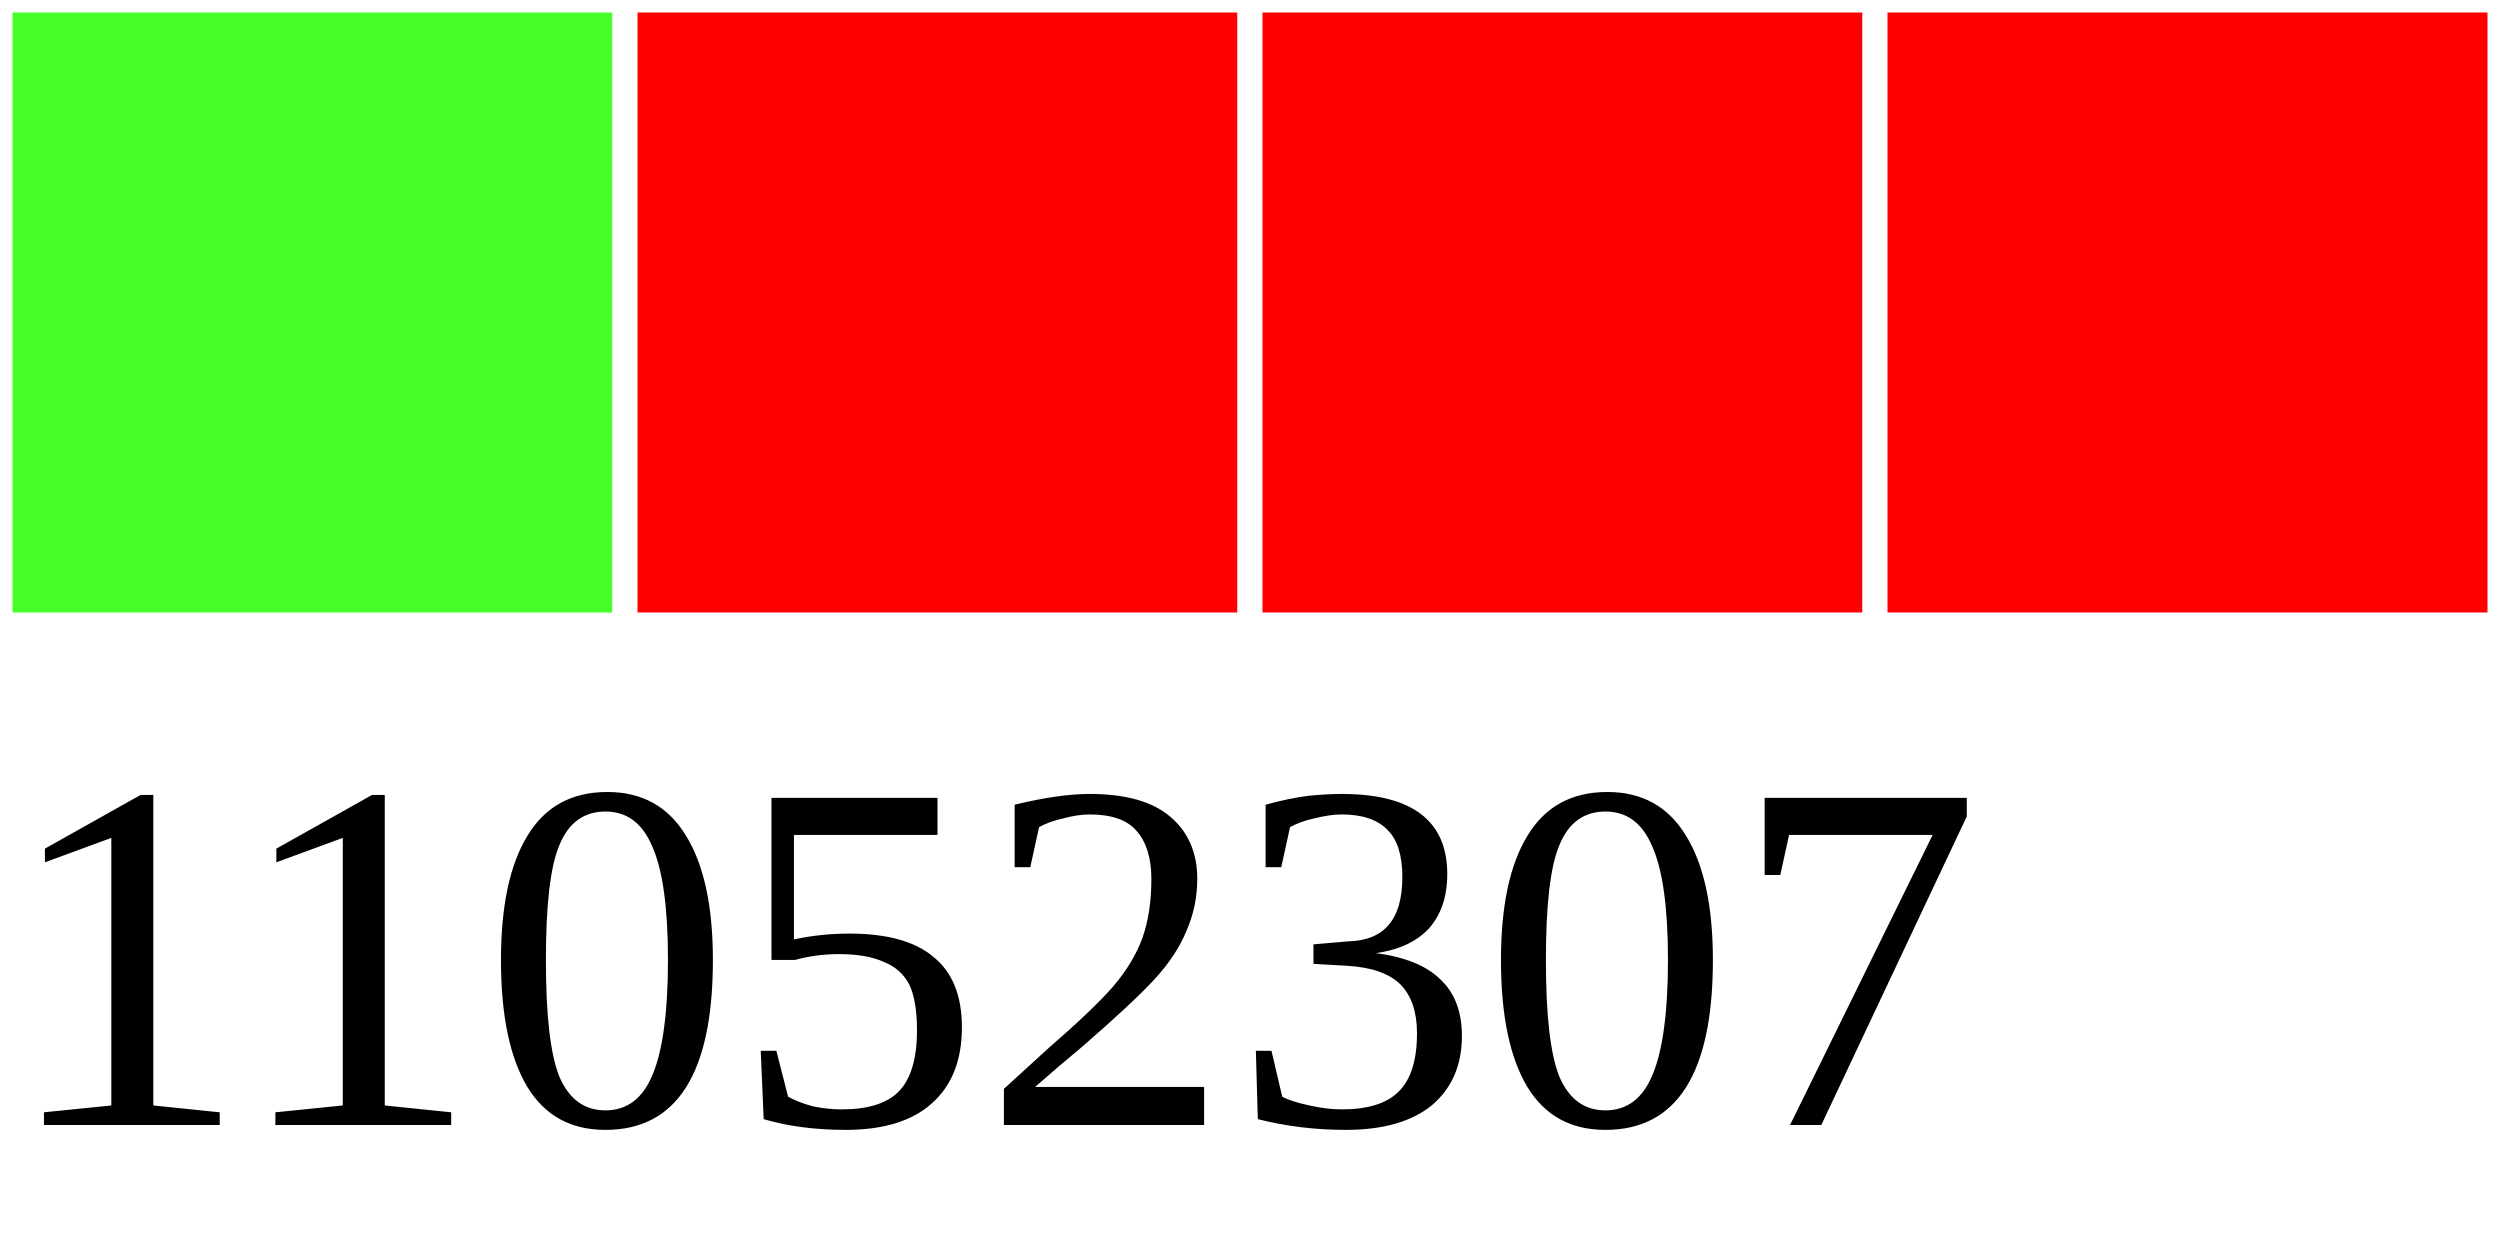
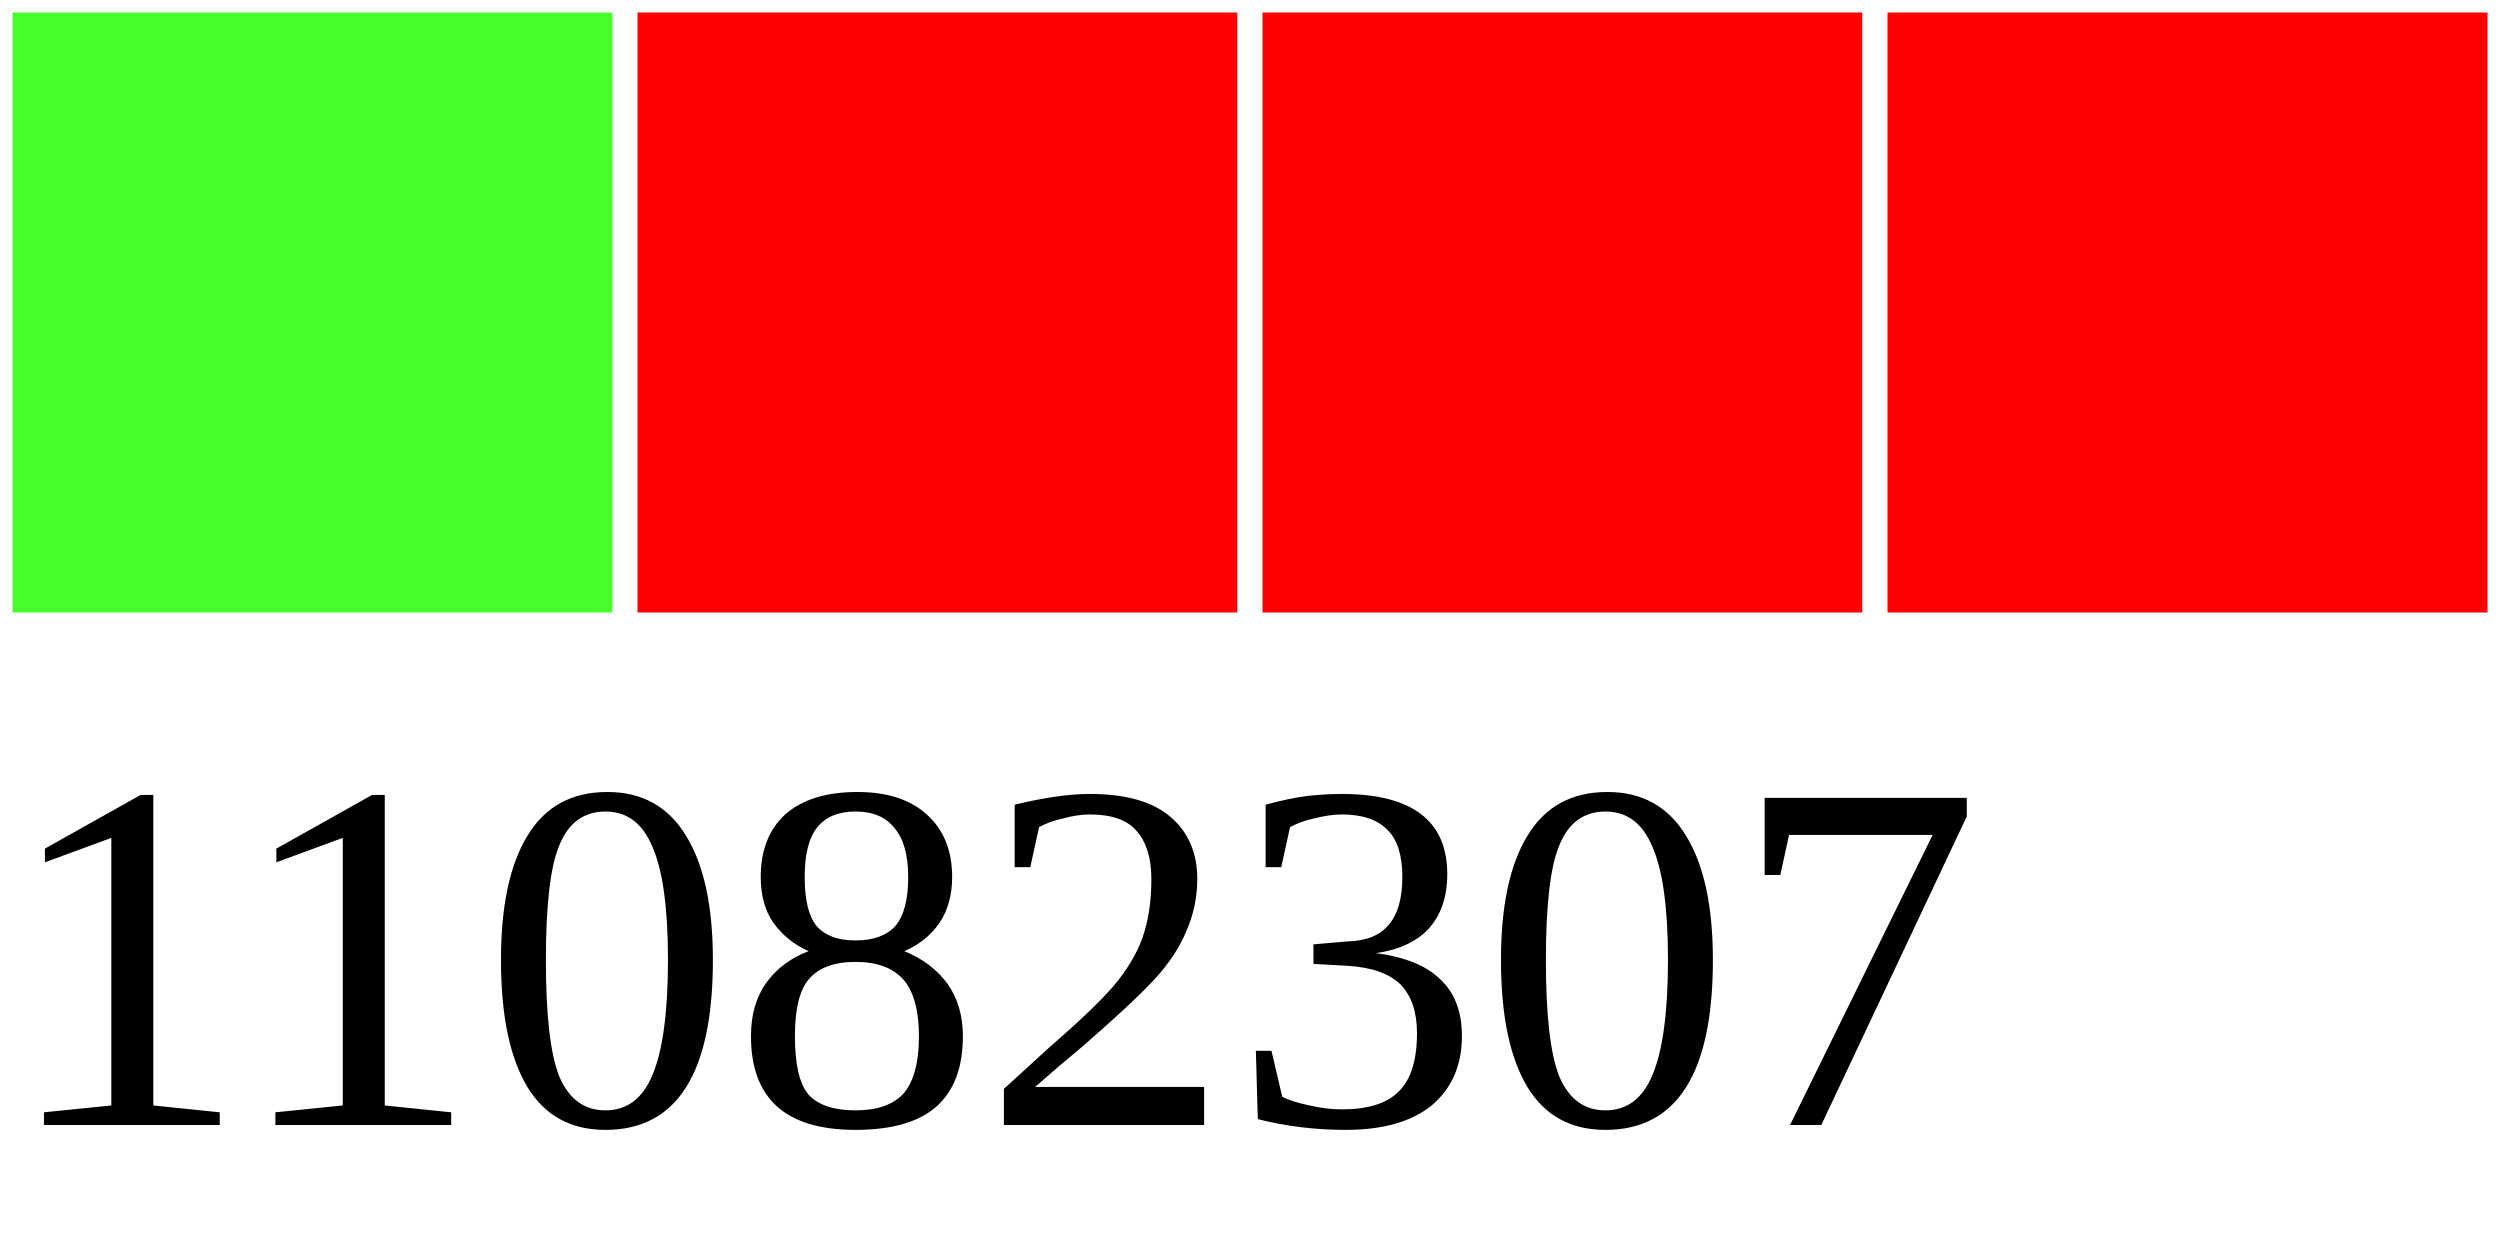
<svg xmlns="http://www.w3.org/2000/svg" width="40" height="20">
  <g>
    <rect width="10" height="10" style="fill:#48FF2C;stroke-width:0.4;stroke:rgb(255,255,255)" x="0" />
    <rect width="10" height="10" style="fill:#FF0000;stroke-width:0.4;stroke:rgb(255,255,255)" x="10" />
    <rect width="10" height="10" style="fill:#FF0000;stroke-width:0.4;stroke:rgb(255,255,255)" x="20" />
    <rect width="10" height="10" style="fill:#FF0000;stroke-width:0.4;stroke:rgb(255,255,255)" x="30" />
-     <text x="0" y="18" fill="black" font-size="8">11052307</text>
+     <text x="0" y="18" fill="black" font-size="8">11082307</text>
  </g>
</svg>
